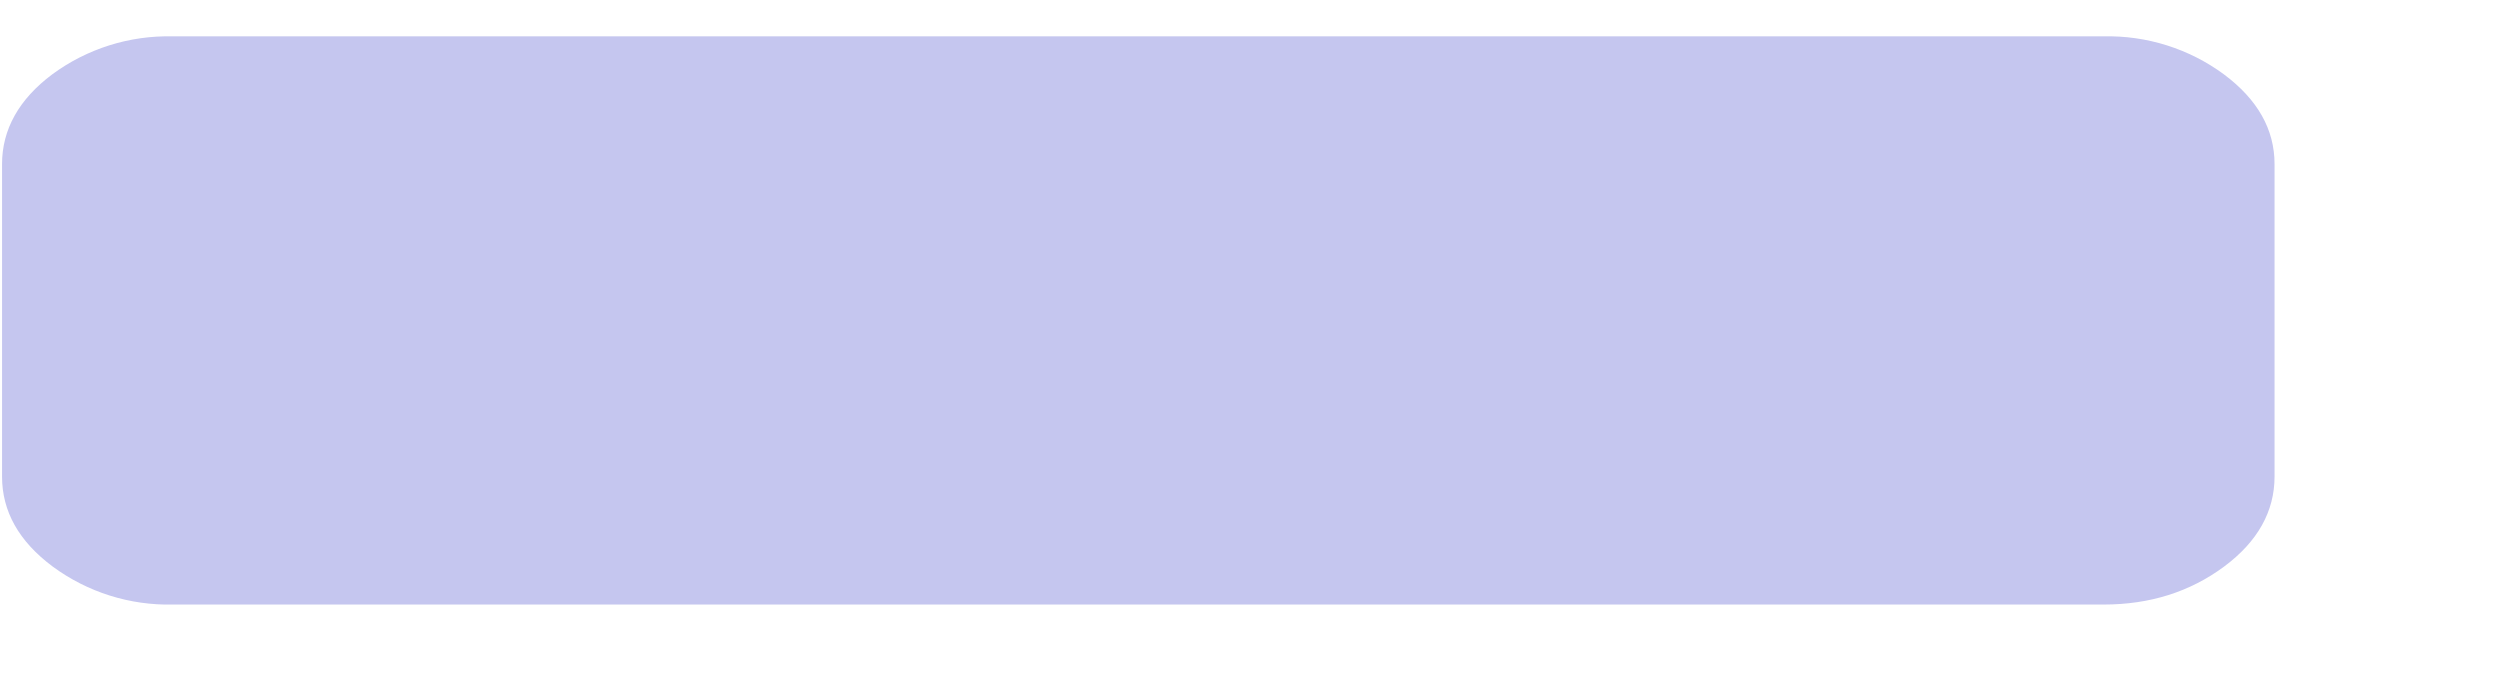
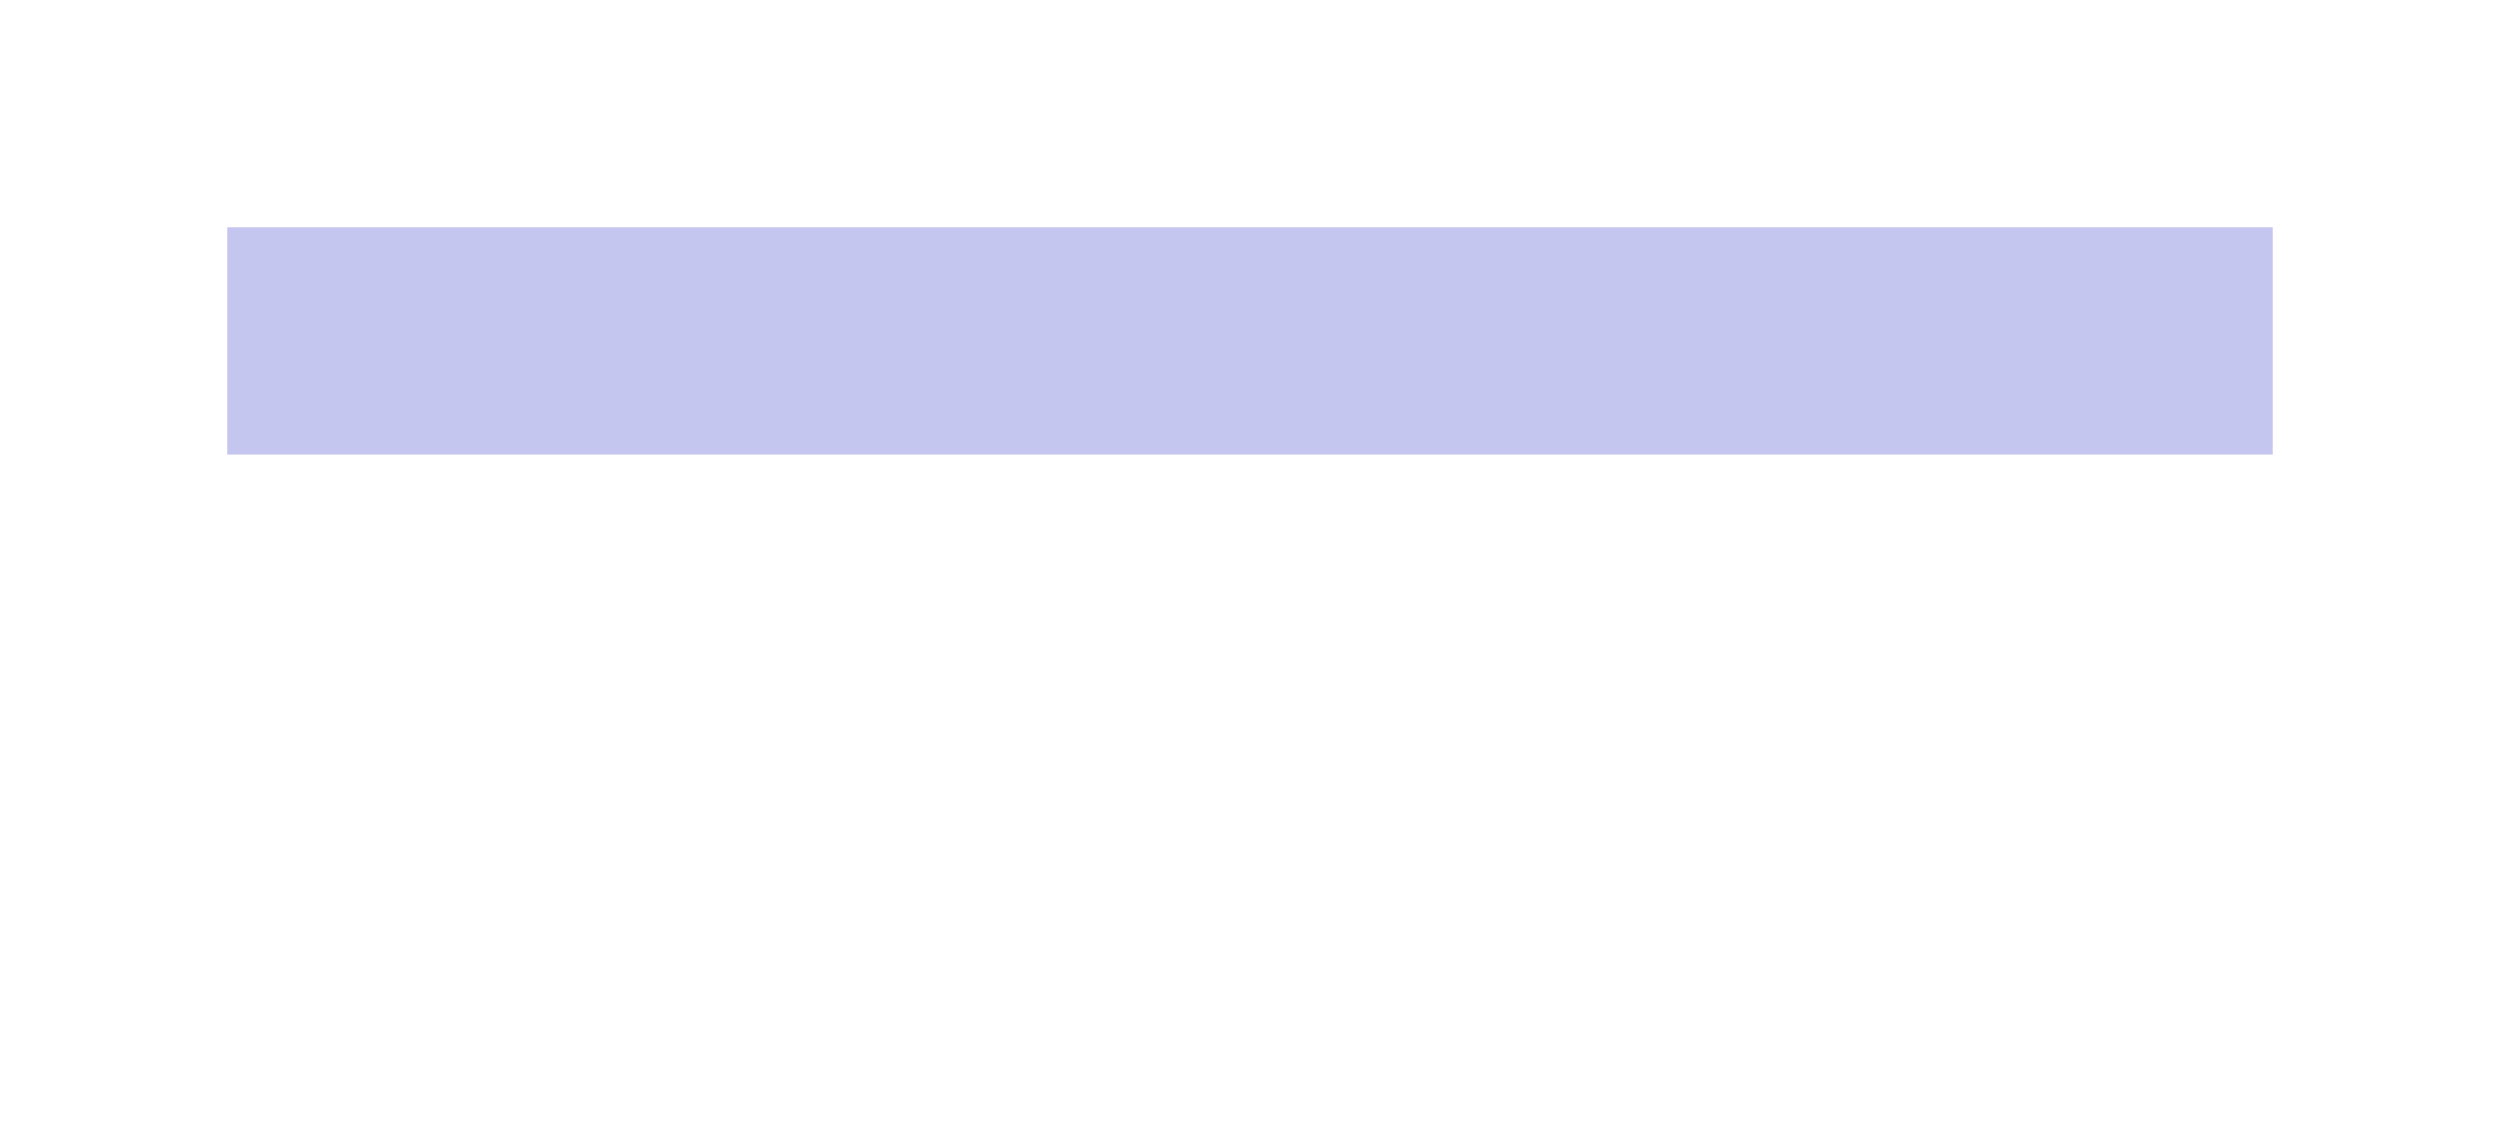
- <svg xmlns="http://www.w3.org/2000/svg" width="11" height="3">
-   <path d="M9.256 2.66c.204 0 .38-.056.53-.167.148-.11.222-.243.222-.396V.722c0-.152-.074-.284-.223-.395a.859.859 0 0 0-.53-.167H.76a.859.859 0 0 0-.53.167C.083.437.009.57.009.722v1.375c0 .153.074.285.223.396a.859.859 0 0 0 .53.167h8.495Z" fill="#C5C6EF" />
+ <svg xmlns="http://www.w3.org/2000/svg" width="11" height="5">
+   <rect x="1" y="1" width="9" height="1" fill="#C5C6EF" />
</svg>
